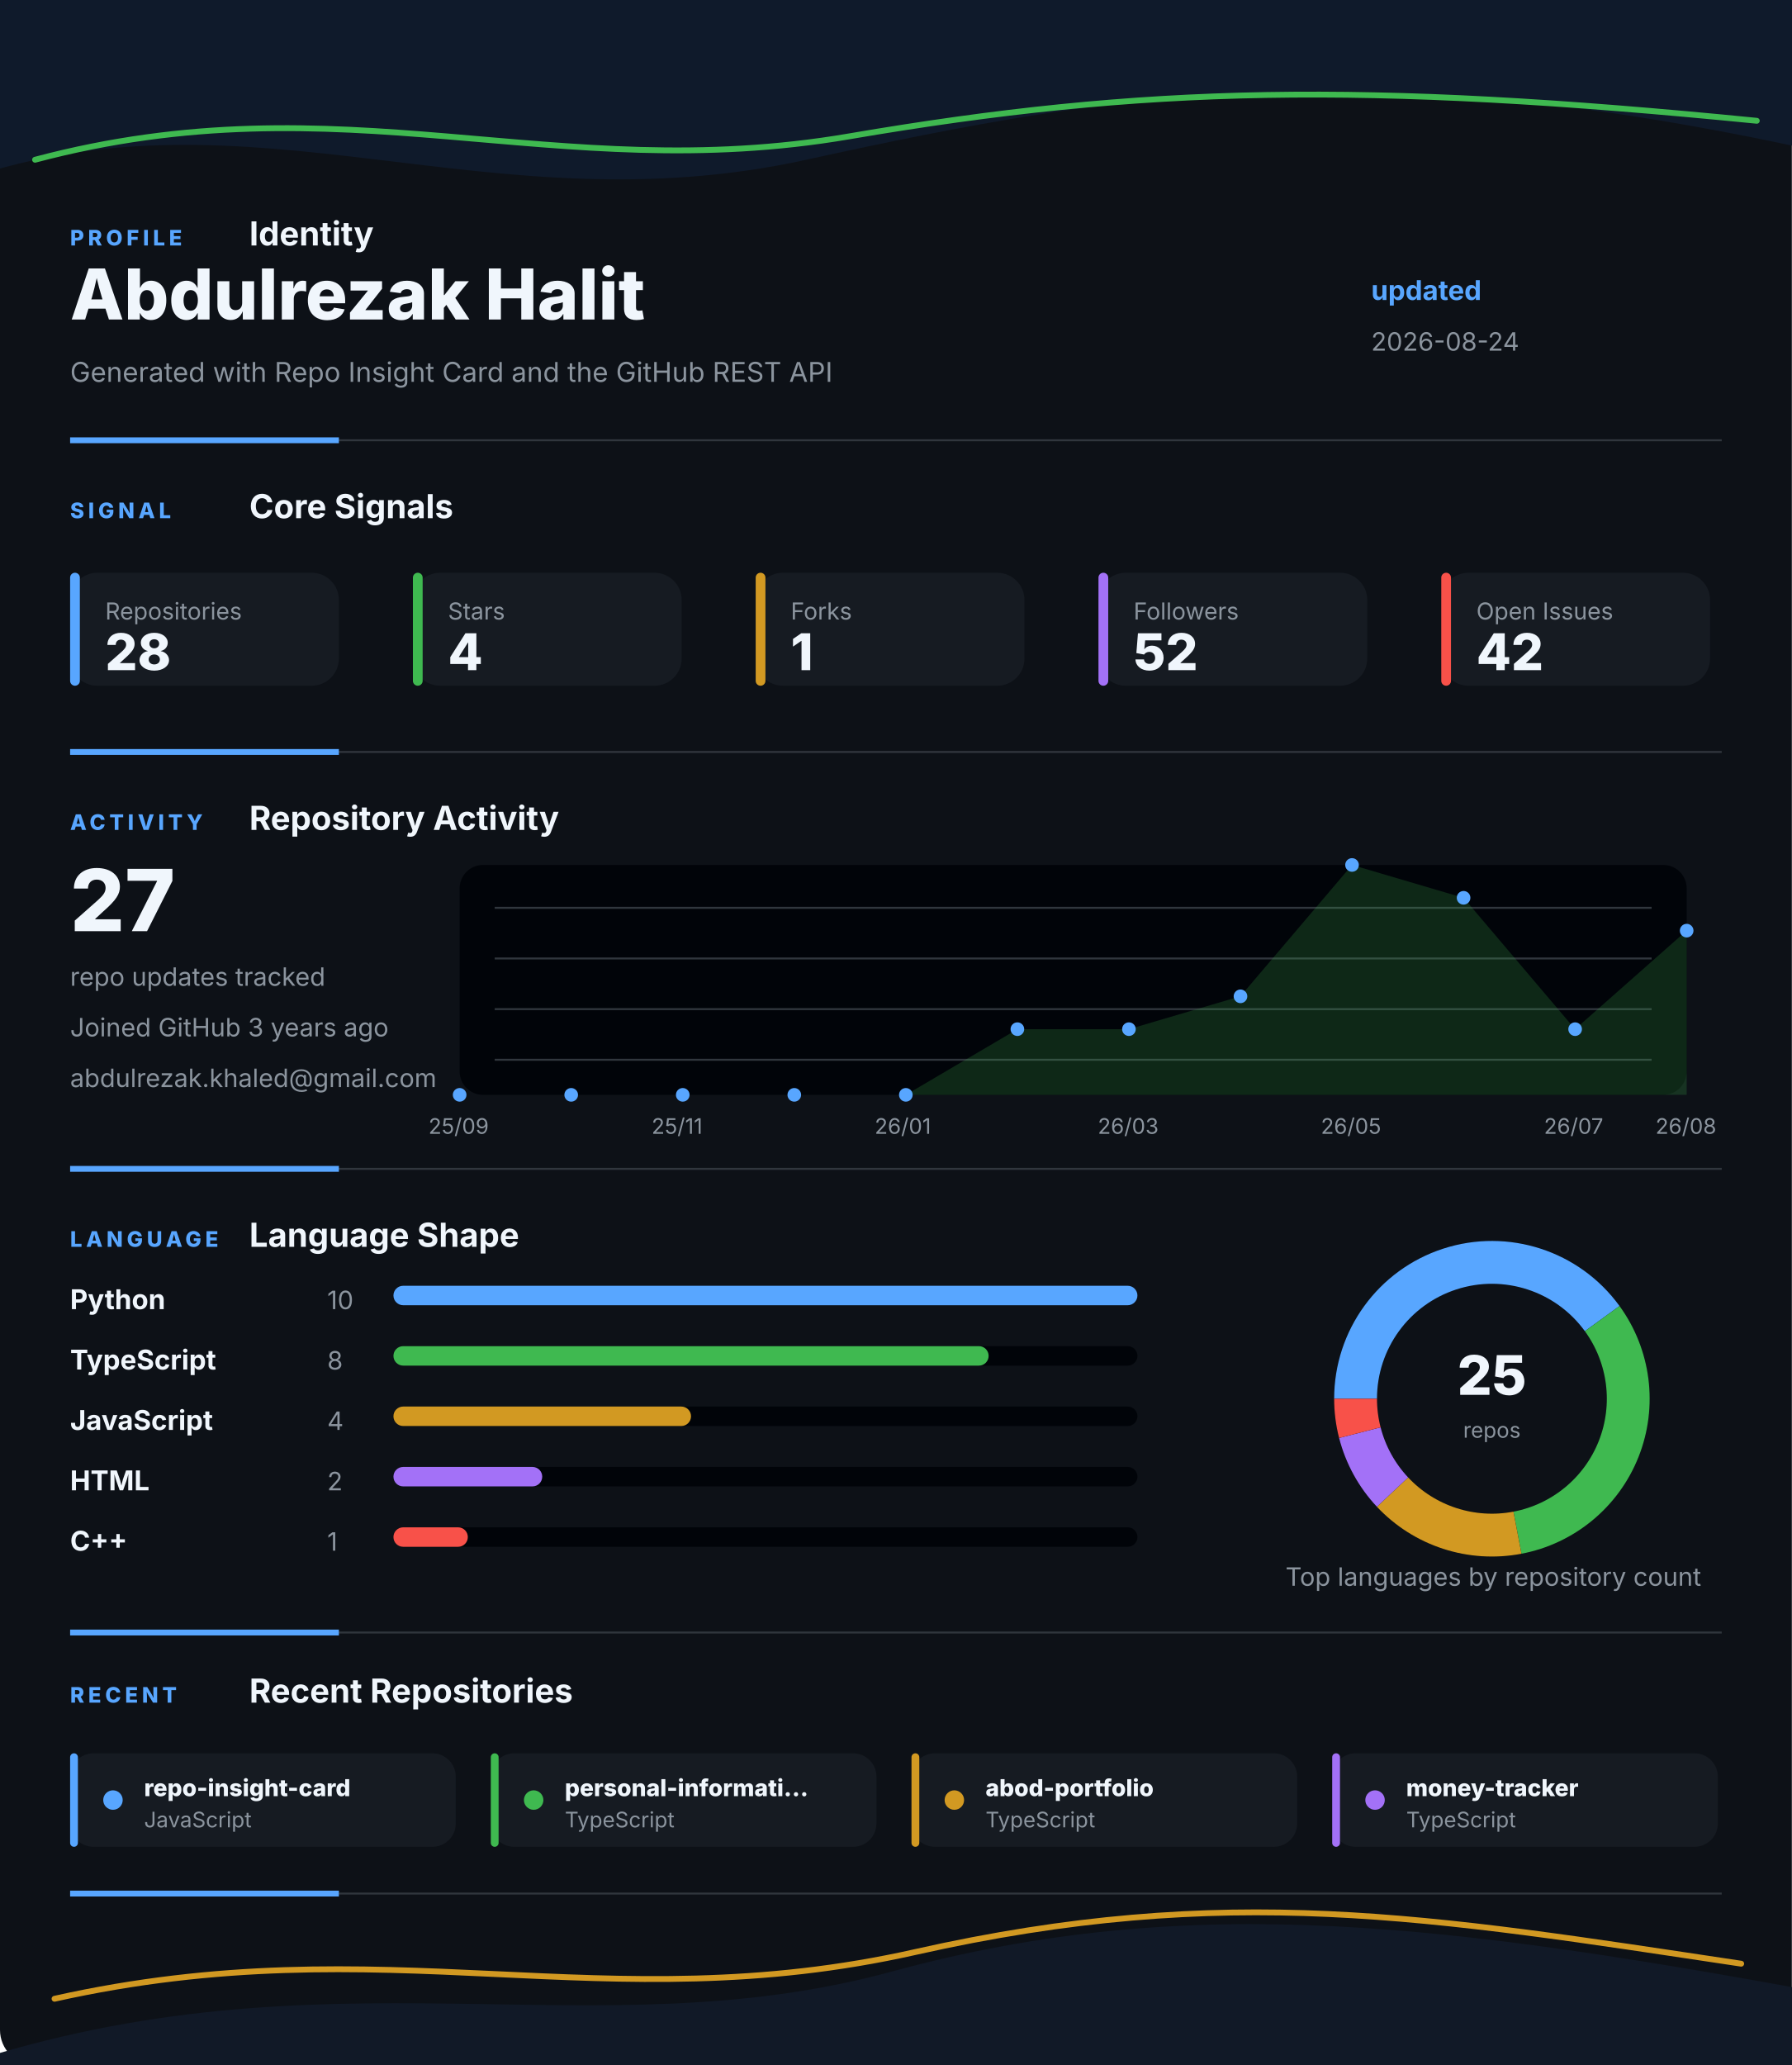
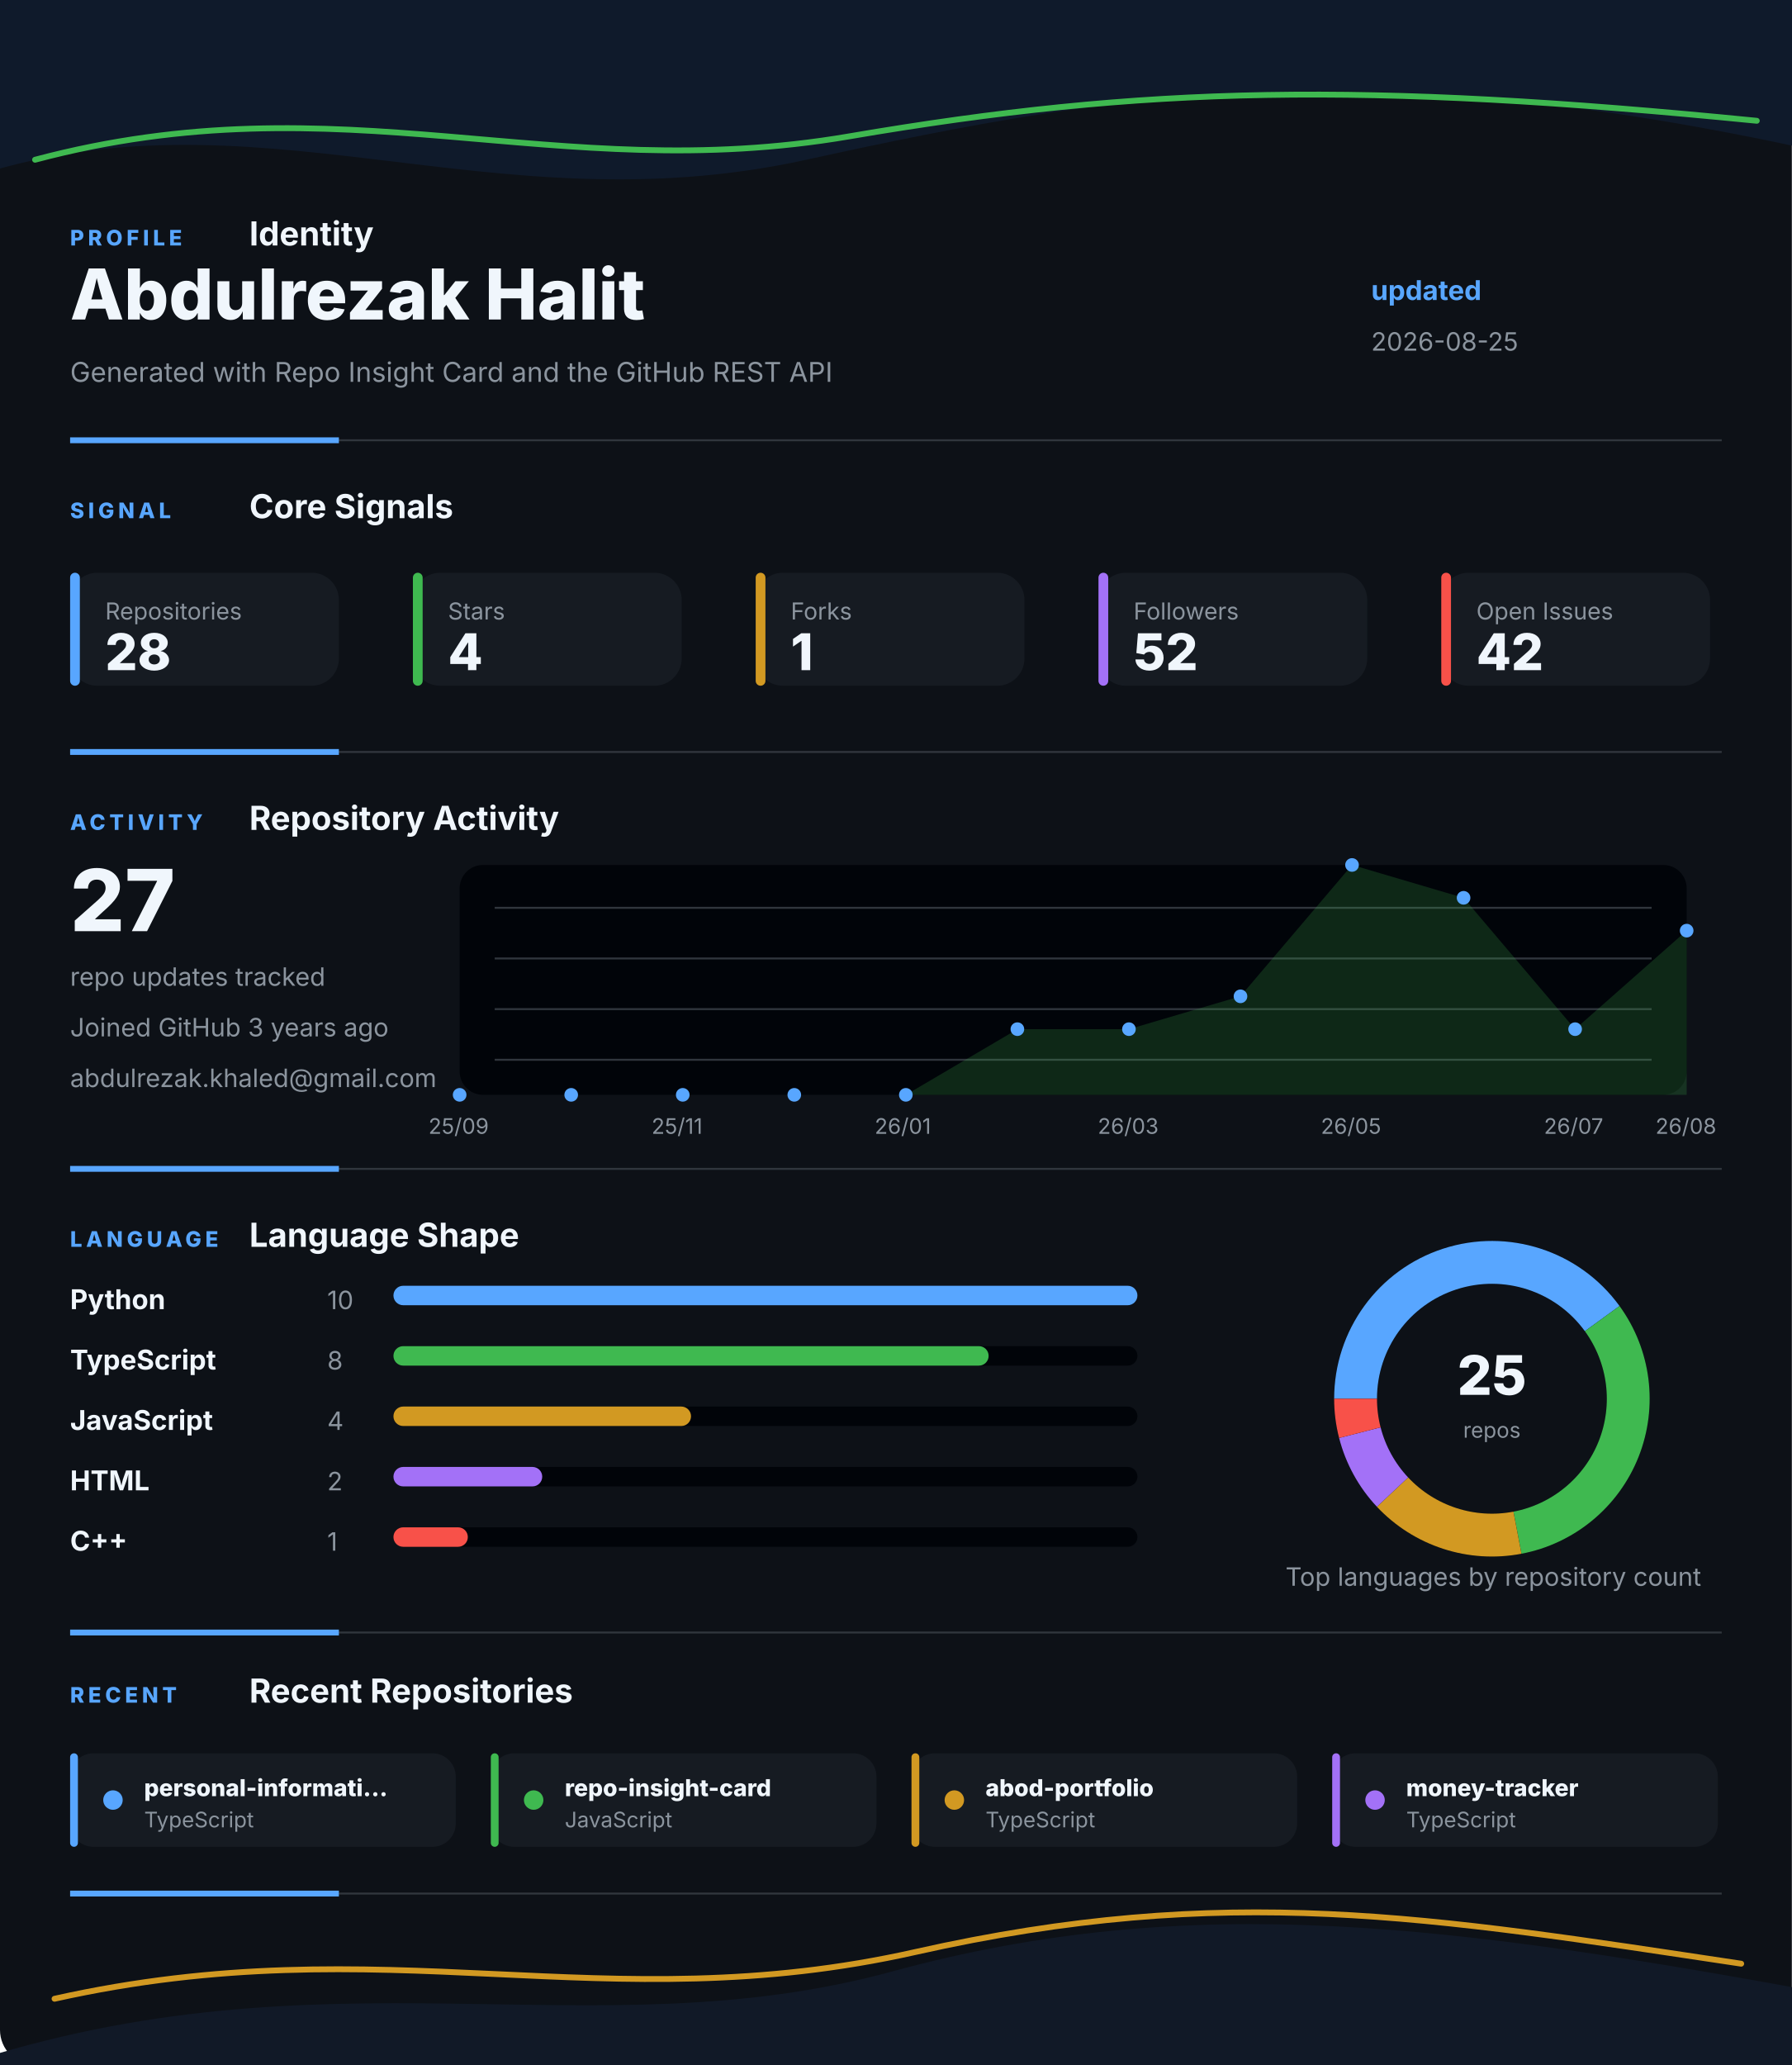
<svg xmlns="http://www.w3.org/2000/svg" width="920" height="1060" viewBox="0 0 920 1060" fill="none" role="img" aria-labelledby="title desc">
  <style>
    .gesture-top {
      animation: driftTop 8s ease-in-out infinite alternate;
      transform-origin: 50% 0%;
    }
    .gesture-bottom {
      animation: driftBottom 9s ease-in-out infinite alternate;
      transform-origin: 50% 100%;
    }
    .gesture-glow {
      animation: breathe 5s ease-in-out infinite alternate;
    }
    .section {
      animation: settle 700ms ease both;
    }
    .section-profile { animation-delay: 80ms; }
    .section-signal { animation-delay: 180ms; }
    .section-activity { animation-delay: 280ms; }
    .section-language { animation-delay: 380ms; }
    .section-recent { animation-delay: 480ms; }
    .metric-tile {
      animation: tileLift 4s ease-in-out infinite alternate;
      transform-box: fill-box;
      transform-origin: center;
    }
    .chart-line {
      stroke-dasharray: 1200;
      stroke-dashoffset: 1200;
      animation: drawLine 1.4s ease 500ms forwards;
    }
    .chart-dot {
      animation: pulseDot 2.6s ease-in-out infinite;
      transform-box: fill-box;
      transform-origin: center;
    }
    .bar-fill {
      animation: barBreathe 3.2s ease-in-out infinite alternate;
      transform-box: fill-box;
      transform-origin: left center;
    }
    .donut-slice {
      animation: ringGlow 3.8s ease-in-out infinite alternate;
    }
    @keyframes driftTop {
      from { transform: translateX(-8px) translateY(0); opacity: 0.86; }
      to { transform: translateX(8px) translateY(10px); opacity: 1; }
    }
    @keyframes driftBottom {
      from { transform: translateX(8px) translateY(4px); opacity: 0.82; }
      to { transform: translateX(-10px) translateY(-8px); opacity: 1; }
    }
    @keyframes breathe {
      from { opacity: 0.18; }
      to { opacity: 0.46; }
    }
    @keyframes settle {
      from { opacity: 0; transform: translateY(12px); }
      to { opacity: 1; transform: translateY(0); }
    }
    @keyframes tileLift {
      from { transform: translateY(0); }
      to { transform: translateY(-3px); }
    }
    @keyframes drawLine {
      to { stroke-dashoffset: 0; }
    }
    @keyframes pulseDot {
      0%, 100% { transform: scale(1); opacity: 0.86; }
      50% { transform: scale(1.45); opacity: 1; }
    }
    @keyframes barBreathe {
      from { opacity: 0.78; }
      to { opacity: 1; }
    }
    @keyframes ringGlow {
      from { opacity: 0.74; }
      to { opacity: 1; }
    }
  </style>
  <rect width="920" height="1060" rx="18" fill="#0D1117" />
  <g class="gesture-top" aria-hidden="true">
    <path d="M -18 92 C 130 42, 250 118, 414 82 S 706 26, 944 80 V 0 H -18 Z" fill="#0F1A2B" />
    <path class="gesture-glow" d="M 18 82 C 176 40, 284 96, 436 70 S 700 42, 902 62" stroke="#3FB950" stroke-width="3" stroke-linecap="round" />
  </g>
  <g class="section section-profile">
    <g>
      <text x="36" y="126" fill="#58A6FF" font-family="Inter, Segoe UI, Arial, sans-serif" font-size="11" font-weight="800" letter-spacing="2">PROFILE</text>
      <text x="128" y="126" fill="#F0F6FC" font-family="Inter, Segoe UI, Arial, sans-serif" font-size="17" font-weight="700">Identity</text>
    </g>
    <text x="36" y="164" fill="#F0F6FC" font-family="Inter, Segoe UI, Arial, sans-serif" font-size="36" font-weight="800">Abdulrezak Halit</text>
    <text x="36" y="196" fill="#8B949E" font-family="Inter, Segoe UI, Arial, sans-serif" font-size="14">Generated with Repo Insight Card and the GitHub REST API</text>
    <text x="704" y="154" fill="#58A6FF" font-family="Inter, Segoe UI, Arial, sans-serif" font-size="14" font-weight="700">updated</text>
-     <text x="704" y="180" fill="#8B949E" font-family="Inter, Segoe UI, Arial, sans-serif" font-size="13">2026-08-24</text>
+     <text x="704" y="180" fill="#8B949E" font-family="Inter, Segoe UI, Arial, sans-serif" font-size="13">2026-08-25</text>
    <g>
      <line x1="36" y1="226" x2="884" y2="226" stroke="#30363D" stroke-width="1" />
      <line x1="36" y1="226" x2="174" y2="226" stroke="#58A6FF" stroke-width="3" />
    </g>
  </g>
  <g class="section section-signal">
    <g>
      <text x="36" y="266" fill="#58A6FF" font-family="Inter, Segoe UI, Arial, sans-serif" font-size="11" font-weight="800" letter-spacing="2">SIGNAL</text>
      <text x="128" y="266" fill="#F0F6FC" font-family="Inter, Segoe UI, Arial, sans-serif" font-size="17" font-weight="700">Core Signals</text>
    </g>
    <g class="metric-tile">
      <rect x="36" y="294" width="138" height="58" rx="14" fill="#161B22" />
      <rect x="36" y="294" width="5" height="58" rx="2.5" fill="#58A6FF" />
      <text x="54" y="318" fill="#8B949E" font-family="Inter, Segoe UI, Arial, sans-serif" font-size="12">Repositories</text>
      <text x="54" y="344" fill="#F0F6FC" font-family="Inter, Segoe UI, Arial, sans-serif" font-size="26" font-weight="800">28</text>
    </g>
    <g class="metric-tile">
      <rect x="212" y="294" width="138" height="58" rx="14" fill="#161B22" />
      <rect x="212" y="294" width="5" height="58" rx="2.5" fill="#3FB950" />
      <text x="230" y="318" fill="#8B949E" font-family="Inter, Segoe UI, Arial, sans-serif" font-size="12">Stars</text>
      <text x="230" y="344" fill="#F0F6FC" font-family="Inter, Segoe UI, Arial, sans-serif" font-size="26" font-weight="800">4</text>
    </g>
    <g class="metric-tile">
      <rect x="388" y="294" width="138" height="58" rx="14" fill="#161B22" />
      <rect x="388" y="294" width="5" height="58" rx="2.5" fill="#D29922" />
      <text x="406" y="318" fill="#8B949E" font-family="Inter, Segoe UI, Arial, sans-serif" font-size="12">Forks</text>
      <text x="406" y="344" fill="#F0F6FC" font-family="Inter, Segoe UI, Arial, sans-serif" font-size="26" font-weight="800">1</text>
    </g>
    <g class="metric-tile">
      <rect x="564" y="294" width="138" height="58" rx="14" fill="#161B22" />
      <rect x="564" y="294" width="5" height="58" rx="2.5" fill="#A371F7" />
      <text x="582" y="318" fill="#8B949E" font-family="Inter, Segoe UI, Arial, sans-serif" font-size="12">Followers</text>
      <text x="582" y="344" fill="#F0F6FC" font-family="Inter, Segoe UI, Arial, sans-serif" font-size="26" font-weight="800">52</text>
    </g>
    <g class="metric-tile">
      <rect x="740" y="294" width="138" height="58" rx="14" fill="#161B22" />
      <rect x="740" y="294" width="5" height="58" rx="2.5" fill="#F85149" />
      <text x="758" y="318" fill="#8B949E" font-family="Inter, Segoe UI, Arial, sans-serif" font-size="12">Open Issues</text>
      <text x="758" y="344" fill="#F0F6FC" font-family="Inter, Segoe UI, Arial, sans-serif" font-size="26" font-weight="800">42</text>
    </g>
    <g>
      <line x1="36" y1="386" x2="884" y2="386" stroke="#30363D" stroke-width="1" />
      <line x1="36" y1="386" x2="174" y2="386" stroke="#58A6FF" stroke-width="3" />
    </g>
  </g>
  <g class="section section-activity">
    <g>
      <text x="36" y="426" fill="#58A6FF" font-family="Inter, Segoe UI, Arial, sans-serif" font-size="11" font-weight="800" letter-spacing="2">ACTIVITY</text>
      <text x="128" y="426" fill="#F0F6FC" font-family="Inter, Segoe UI, Arial, sans-serif" font-size="17" font-weight="700">Repository Activity</text>
    </g>
    <g>
      <rect x="236" y="444" width="630" height="118" rx="12" fill="#010409" />
      <line x1="254" y1="466" x2="848" y2="466" stroke="#30363D" stroke-width="1" />
      <line x1="254" y1="492" x2="848" y2="492" stroke="#30363D" stroke-width="1" />
      <line x1="254" y1="518" x2="848" y2="518" stroke="#30363D" stroke-width="1" />
      <line x1="254" y1="544" x2="848" y2="544" stroke="#30363D" stroke-width="1" />
      <polygon points="236,562 236.0,562.0 293.3,562.0 350.5,562.0 407.8,562.0 465.1,562.0 522.4,528.3 579.6,528.3 636.9,511.4 694.2,444.0 751.5,460.9 808.7,528.3 866.0,477.7 866,562" fill="#3FB950" opacity="0.2" />
      <polyline class="chart-line" points="236.0,562.0 293.3,562.0 350.5,562.0 407.8,562.0 465.1,562.0 522.4,528.3 579.6,528.3 636.9,511.4 694.2,444.0 751.5,460.9 808.7,528.3 866.0,477.7" fill="none" stroke="#3FB950" stroke-width="4" stroke-linecap="round" stroke-linejoin="round" />
      <circle class="chart-dot" style="animation-delay: 0ms" cx="236" cy="562" r="3.5" fill="#58A6FF" />
      <circle class="chart-dot" style="animation-delay: 90ms" cx="293.273" cy="562" r="3.5" fill="#58A6FF" />
      <circle class="chart-dot" style="animation-delay: 180ms" cx="350.545" cy="562" r="3.5" fill="#58A6FF" />
      <circle class="chart-dot" style="animation-delay: 270ms" cx="407.818" cy="562" r="3.5" fill="#58A6FF" />
      <circle class="chart-dot" style="animation-delay: 360ms" cx="465.091" cy="562" r="3.5" fill="#58A6FF" />
      <circle class="chart-dot" style="animation-delay: 450ms" cx="522.364" cy="528.286" r="3.5" fill="#58A6FF" />
      <circle class="chart-dot" style="animation-delay: 540ms" cx="579.636" cy="528.286" r="3.5" fill="#58A6FF" />
      <circle class="chart-dot" style="animation-delay: 630ms" cx="636.909" cy="511.429" r="3.5" fill="#58A6FF" />
      <circle class="chart-dot" style="animation-delay: 720ms" cx="694.182" cy="444" r="3.5" fill="#58A6FF" />
      <circle class="chart-dot" style="animation-delay: 810ms" cx="751.455" cy="460.857" r="3.5" fill="#58A6FF" />
      <circle class="chart-dot" style="animation-delay: 900ms" cx="808.727" cy="528.286" r="3.5" fill="#58A6FF" />
      <circle class="chart-dot" style="animation-delay: 990ms" cx="866" cy="477.714" r="3.5" fill="#58A6FF" />
      <text x="220" y="582" fill="#8B949E" font-family="Inter, Segoe UI, Arial, sans-serif" font-size="11">25/09</text>
      <text x="334.545" y="582" fill="#8B949E" font-family="Inter, Segoe UI, Arial, sans-serif" font-size="11">25/11</text>
      <text x="449.091" y="582" fill="#8B949E" font-family="Inter, Segoe UI, Arial, sans-serif" font-size="11">26/01</text>
      <text x="563.636" y="582" fill="#8B949E" font-family="Inter, Segoe UI, Arial, sans-serif" font-size="11">26/03</text>
      <text x="678.182" y="582" fill="#8B949E" font-family="Inter, Segoe UI, Arial, sans-serif" font-size="11">26/05</text>
      <text x="792.727" y="582" fill="#8B949E" font-family="Inter, Segoe UI, Arial, sans-serif" font-size="11">26/07</text>
      <text x="850" y="582" fill="#8B949E" font-family="Inter, Segoe UI, Arial, sans-serif" font-size="11">26/08</text>
    </g>
    <text x="36" y="478" fill="#F0F6FC" font-family="Inter, Segoe UI, Arial, sans-serif" font-size="44" font-weight="800">27</text>
    <text x="36" y="506" fill="#8B949E" font-family="Inter, Segoe UI, Arial, sans-serif" font-size="13">repo updates tracked</text>
    <text x="36" y="532" fill="#8B949E" font-family="Inter, Segoe UI, Arial, sans-serif" font-size="13">Joined GitHub 3 years ago</text>
    <text x="36" y="558" fill="#8B949E" font-family="Inter, Segoe UI, Arial, sans-serif" font-size="13">abdulrezak.khaled@gmail.com</text>
    <g>
      <line x1="36" y1="600" x2="884" y2="600" stroke="#30363D" stroke-width="1" />
      <line x1="36" y1="600" x2="174" y2="600" stroke="#58A6FF" stroke-width="3" />
    </g>
  </g>
  <g class="section section-language">
    <g>
      <text x="36" y="640" fill="#58A6FF" font-family="Inter, Segoe UI, Arial, sans-serif" font-size="11" font-weight="800" letter-spacing="2">LANGUAGE</text>
      <text x="128" y="640" fill="#F0F6FC" font-family="Inter, Segoe UI, Arial, sans-serif" font-size="17" font-weight="700">Language Shape</text>
    </g>
    <g>
      <g>
        <text x="36" y="672" fill="#F0F6FC" font-family="Inter, Segoe UI, Arial, sans-serif" font-size="14" font-weight="700">Python</text>
        <text x="168" y="672" fill="#8B949E" font-family="Inter, Segoe UI, Arial, sans-serif" font-size="13">10</text>
        <rect x="202" y="660" width="382" height="10" rx="5" fill="#010409" />
        <rect class="bar-fill" x="202" y="660" width="382" height="10" rx="5" fill="#58A6FF" />
      </g>
      <g>
        <text x="36" y="703" fill="#F0F6FC" font-family="Inter, Segoe UI, Arial, sans-serif" font-size="14" font-weight="700">TypeScript</text>
        <text x="168" y="703" fill="#8B949E" font-family="Inter, Segoe UI, Arial, sans-serif" font-size="13">8</text>
        <rect x="202" y="691" width="382" height="10" rx="5" fill="#010409" />
        <rect class="bar-fill" x="202" y="691" width="305.6" height="10" rx="5" fill="#3FB950" />
      </g>
      <g>
        <text x="36" y="734" fill="#F0F6FC" font-family="Inter, Segoe UI, Arial, sans-serif" font-size="14" font-weight="700">JavaScript</text>
        <text x="168" y="734" fill="#8B949E" font-family="Inter, Segoe UI, Arial, sans-serif" font-size="13">4</text>
        <rect x="202" y="722" width="382" height="10" rx="5" fill="#010409" />
        <rect class="bar-fill" x="202" y="722" width="152.8" height="10" rx="5" fill="#D29922" />
      </g>
      <g>
        <text x="36" y="765" fill="#F0F6FC" font-family="Inter, Segoe UI, Arial, sans-serif" font-size="14" font-weight="700">HTML</text>
        <text x="168" y="765" fill="#8B949E" font-family="Inter, Segoe UI, Arial, sans-serif" font-size="13">2</text>
        <rect x="202" y="753" width="382" height="10" rx="5" fill="#010409" />
        <rect class="bar-fill" x="202" y="753" width="76.4" height="10" rx="5" fill="#A371F7" />
      </g>
      <g>
        <text x="36" y="796" fill="#F0F6FC" font-family="Inter, Segoe UI, Arial, sans-serif" font-size="14" font-weight="700">C++</text>
        <text x="168" y="796" fill="#8B949E" font-family="Inter, Segoe UI, Arial, sans-serif" font-size="13">1</text>
        <rect x="202" y="784" width="382" height="10" rx="5" fill="#010409" />
        <rect class="bar-fill" x="202" y="784" width="38.2" height="10" rx="5" fill="#F85149" />
      </g>
    </g>
    <g>
      <circle cx="766" cy="718" r="70" fill="none" stroke="#010409" stroke-width="22" />
      <path class="donut-slice" d="M 822.631 676.855 A 70 70 0 0 0 696 718" fill="none" stroke="#58A6FF" stroke-width="22" stroke-linecap="butt" />
      <path class="donut-slice" d="M 779.117 786.76 A 70 70 0 0 0 822.631 676.855" fill="none" stroke="#3FB950" stroke-width="22" stroke-linecap="butt" />
      <path class="donut-slice" d="M 714.972 765.918 A 70 70 0 0 0 779.117 786.76" fill="none" stroke="#D29922" stroke-width="22" stroke-linecap="butt" />
      <path class="donut-slice" d="M 698.199 735.408 A 70 70 0 0 0 714.972 765.918" fill="none" stroke="#A371F7" stroke-width="22" stroke-linecap="butt" />
      <path class="donut-slice" d="M 696 718 A 70 70 0 0 0 698.199 735.408" fill="none" stroke="#F85149" stroke-width="22" stroke-linecap="butt" />
      <circle cx="766" cy="718" r="56" fill="#0D1117" />
      <text x="766" y="716" text-anchor="middle" fill="#F0F6FC" font-family="Inter, Segoe UI, Arial, sans-serif" font-size="28" font-weight="800">25</text>
      <text x="766" y="738" text-anchor="middle" fill="#8B949E" font-family="Inter, Segoe UI, Arial, sans-serif" font-size="11">repos</text>
    </g>
    <text x="660" y="814" fill="#8B949E" font-family="Inter, Segoe UI, Arial, sans-serif" font-size="13">Top languages by repository count</text>
    <g>
      <line x1="36" y1="838" x2="884" y2="838" stroke="#30363D" stroke-width="1" />
      <line x1="36" y1="838" x2="174" y2="838" stroke="#58A6FF" stroke-width="3" />
    </g>
  </g>
  <g class="section section-recent">
    <g>
      <text x="36" y="874" fill="#58A6FF" font-family="Inter, Segoe UI, Arial, sans-serif" font-size="11" font-weight="800" letter-spacing="2">RECENT</text>
      <text x="128" y="874" fill="#F0F6FC" font-family="Inter, Segoe UI, Arial, sans-serif" font-size="17" font-weight="700">Recent Repositories</text>
    </g>
    <g>
      <g class="metric-tile">
        <rect x="36" y="900" width="198" height="48" rx="12" fill="#161B22" />
        <rect x="36" y="900" width="4" height="48" rx="2" fill="#58A6FF" />
        <circle cx="58" cy="924" r="5" fill="#58A6FF" />
-         <text x="74" y="922" fill="#F0F6FC" font-family="Inter, Segoe UI, Arial, sans-serif" font-size="12" font-weight="800">repo-insight-card</text>
-         <text x="74" y="938" fill="#8B949E" font-family="Inter, Segoe UI, Arial, sans-serif" font-size="11">JavaScript</text>
+         <text x="74" y="922" fill="#F0F6FC" font-family="Inter, Segoe UI, Arial, sans-serif" font-size="12" font-weight="800">personal-informati...</text>
+         <text x="74" y="938" fill="#8B949E" font-family="Inter, Segoe UI, Arial, sans-serif" font-size="11">TypeScript</text>
      </g>
      <g class="metric-tile">
        <rect x="252" y="900" width="198" height="48" rx="12" fill="#161B22" />
        <rect x="252" y="900" width="4" height="48" rx="2" fill="#3FB950" />
        <circle cx="274" cy="924" r="5" fill="#3FB950" />
-         <text x="290" y="922" fill="#F0F6FC" font-family="Inter, Segoe UI, Arial, sans-serif" font-size="12" font-weight="800">personal-informati...</text>
-         <text x="290" y="938" fill="#8B949E" font-family="Inter, Segoe UI, Arial, sans-serif" font-size="11">TypeScript</text>
+         <text x="290" y="922" fill="#F0F6FC" font-family="Inter, Segoe UI, Arial, sans-serif" font-size="12" font-weight="800">repo-insight-card</text>
+         <text x="290" y="938" fill="#8B949E" font-family="Inter, Segoe UI, Arial, sans-serif" font-size="11">JavaScript</text>
      </g>
      <g class="metric-tile">
        <rect x="468" y="900" width="198" height="48" rx="12" fill="#161B22" />
        <rect x="468" y="900" width="4" height="48" rx="2" fill="#D29922" />
        <circle cx="490" cy="924" r="5" fill="#D29922" />
        <text x="506" y="922" fill="#F0F6FC" font-family="Inter, Segoe UI, Arial, sans-serif" font-size="12" font-weight="800">abod-portfolio</text>
        <text x="506" y="938" fill="#8B949E" font-family="Inter, Segoe UI, Arial, sans-serif" font-size="11">TypeScript</text>
      </g>
      <g class="metric-tile">
        <rect x="684" y="900" width="198" height="48" rx="12" fill="#161B22" />
        <rect x="684" y="900" width="4" height="48" rx="2" fill="#A371F7" />
        <circle cx="706" cy="924" r="5" fill="#A371F7" />
        <text x="722" y="922" fill="#F0F6FC" font-family="Inter, Segoe UI, Arial, sans-serif" font-size="12" font-weight="800">money-tracker</text>
        <text x="722" y="938" fill="#8B949E" font-family="Inter, Segoe UI, Arial, sans-serif" font-size="11">TypeScript</text>
      </g>
    </g>
    <g>
      <line x1="36" y1="972" x2="884" y2="972" stroke="#30363D" stroke-width="1" />
      <line x1="36" y1="972" x2="174" y2="972" stroke="#58A6FF" stroke-width="3" />
    </g>
  </g>
  <g class="gesture-bottom" aria-hidden="true">
    <path d="M -20 1060 C 168 998, 304 1054, 458 1012 S 746 988, 942 1024 V 1060 Z" fill="#111927" />
    <path class="gesture-glow" d="M 28 1026 C 198 988, 310 1038, 470 1002 S 734 984, 894 1008" stroke="#D29922" stroke-width="3" stroke-linecap="round" />
  </g>
</svg>
